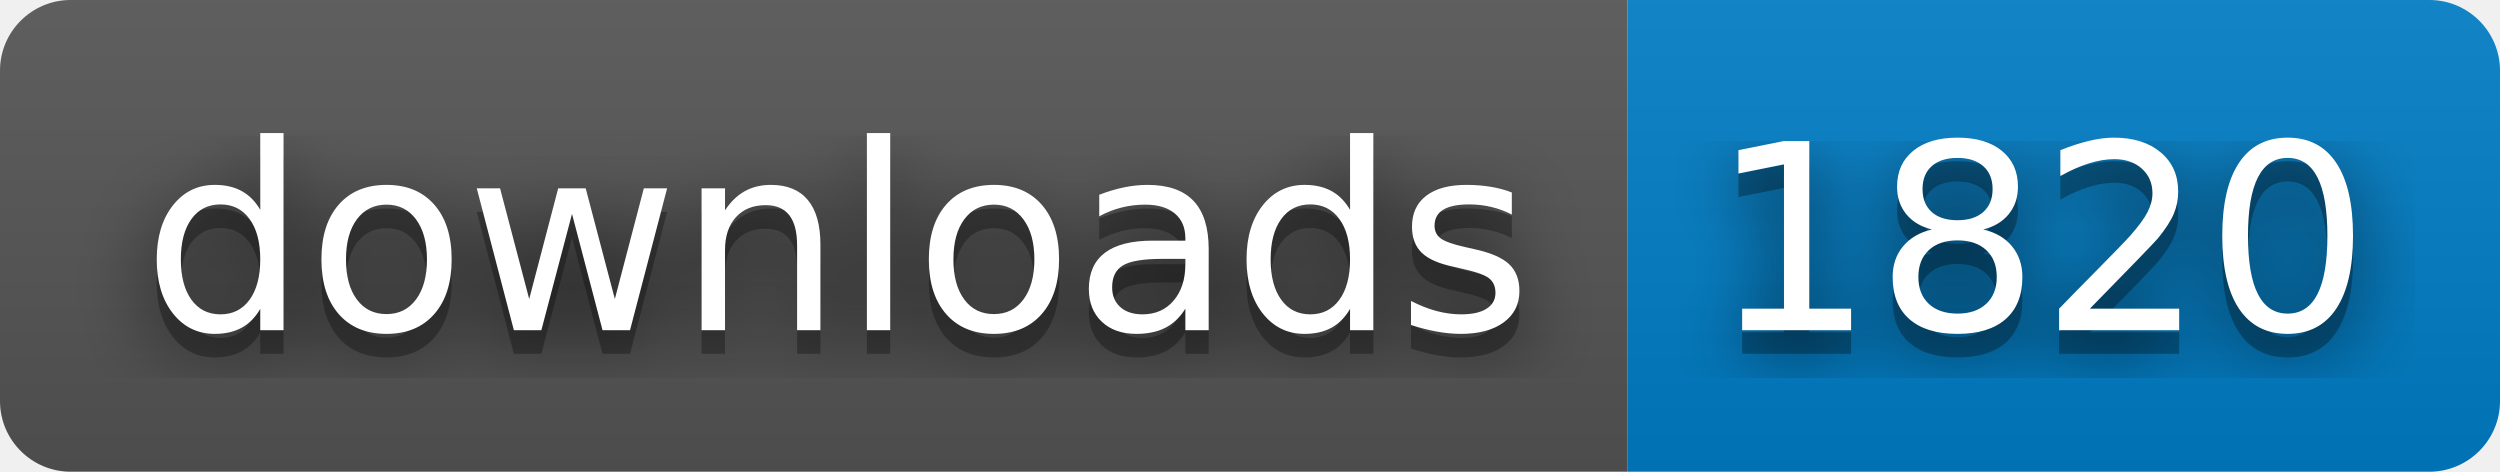
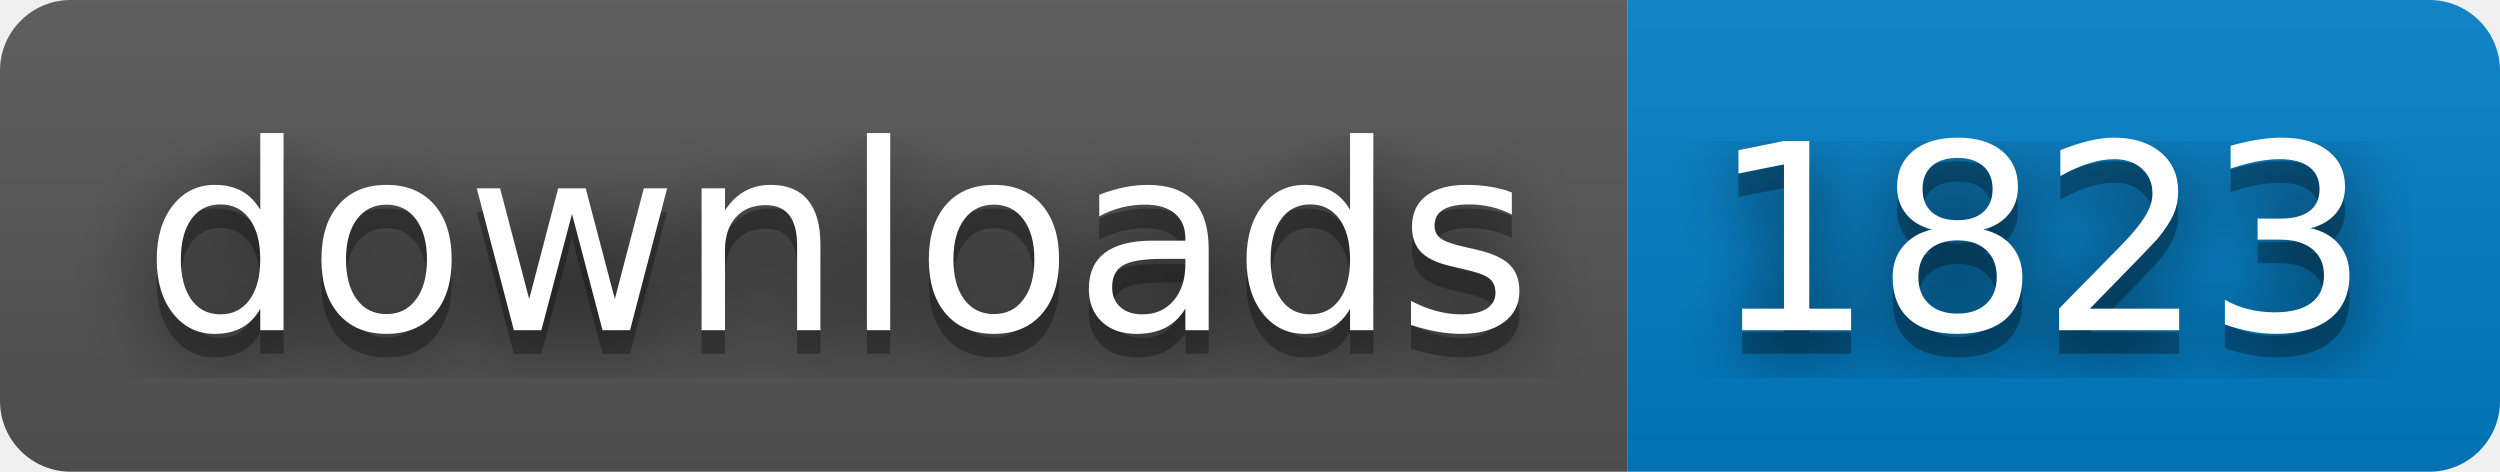
- <svg xmlns="http://www.w3.org/2000/svg" width="106" height="20" role="img" aria-label="downloads: 1820">
+ <svg xmlns="http://www.w3.org/2000/svg" width="106" height="20" role="img" aria-label="downloads: 1823">
  <filter id="blur">
    <feGaussianBlur stdDeviation="16" />
  </filter>
  <linearGradient id="s" x2="0" y2="100%">
    <stop offset="0" stop-color="#bbb" stop-opacity=".1" />
    <stop offset="1" stop-opacity=".1" />
  </linearGradient>
  <clipPath id="r">
    <rect width="106" height="20" rx="3" />
  </clipPath>
  <g clip-path="url(#r)">
    <rect width="69" height="20" fill="#555" />
    <rect x="69" width="37" height="20" fill="#007ec6" />
    <rect width="106" height="20" fill="url(#s)" />
  </g>
  <g fill="#fff" text-anchor="middle" font-family="Verdana,Geneva,DejaVu Sans,sans-serif" text-rendering="geometricPrecision" font-size="110">
    <g transform="scale(.1)">
      <g aria-hidden="true" fill="#010101">
        <text x="355" y="150" fill-opacity=".8" filter="url(#blur)" textLength="590">downloads</text>
        <text x="355" y="150" fill-opacity=".3" textLength="590">downloads</text>
      </g>
      <text x="355" y="140" textLength="590">downloads</text>
    </g>
    <g transform="scale(.1)">
      <g aria-hidden="true" fill="#010101">
-         <text x="865" y="150" fill-opacity=".8" filter="url(#blur)" textLength="270">1820</text>
-         <text x="865" y="150" fill-opacity=".3" textLength="270">1820</text>
+         <text x="865" y="150" fill-opacity=".8" filter="url(#blur)" textLength="270">1823</text>
+         <text x="865" y="150" fill-opacity=".3" textLength="270">1823</text>
      </g>
-       <text x="865" y="140" textLength="270">1820</text>
+       <text x="865" y="140" textLength="270">1823</text>
    </g>
  </g>
</svg>
